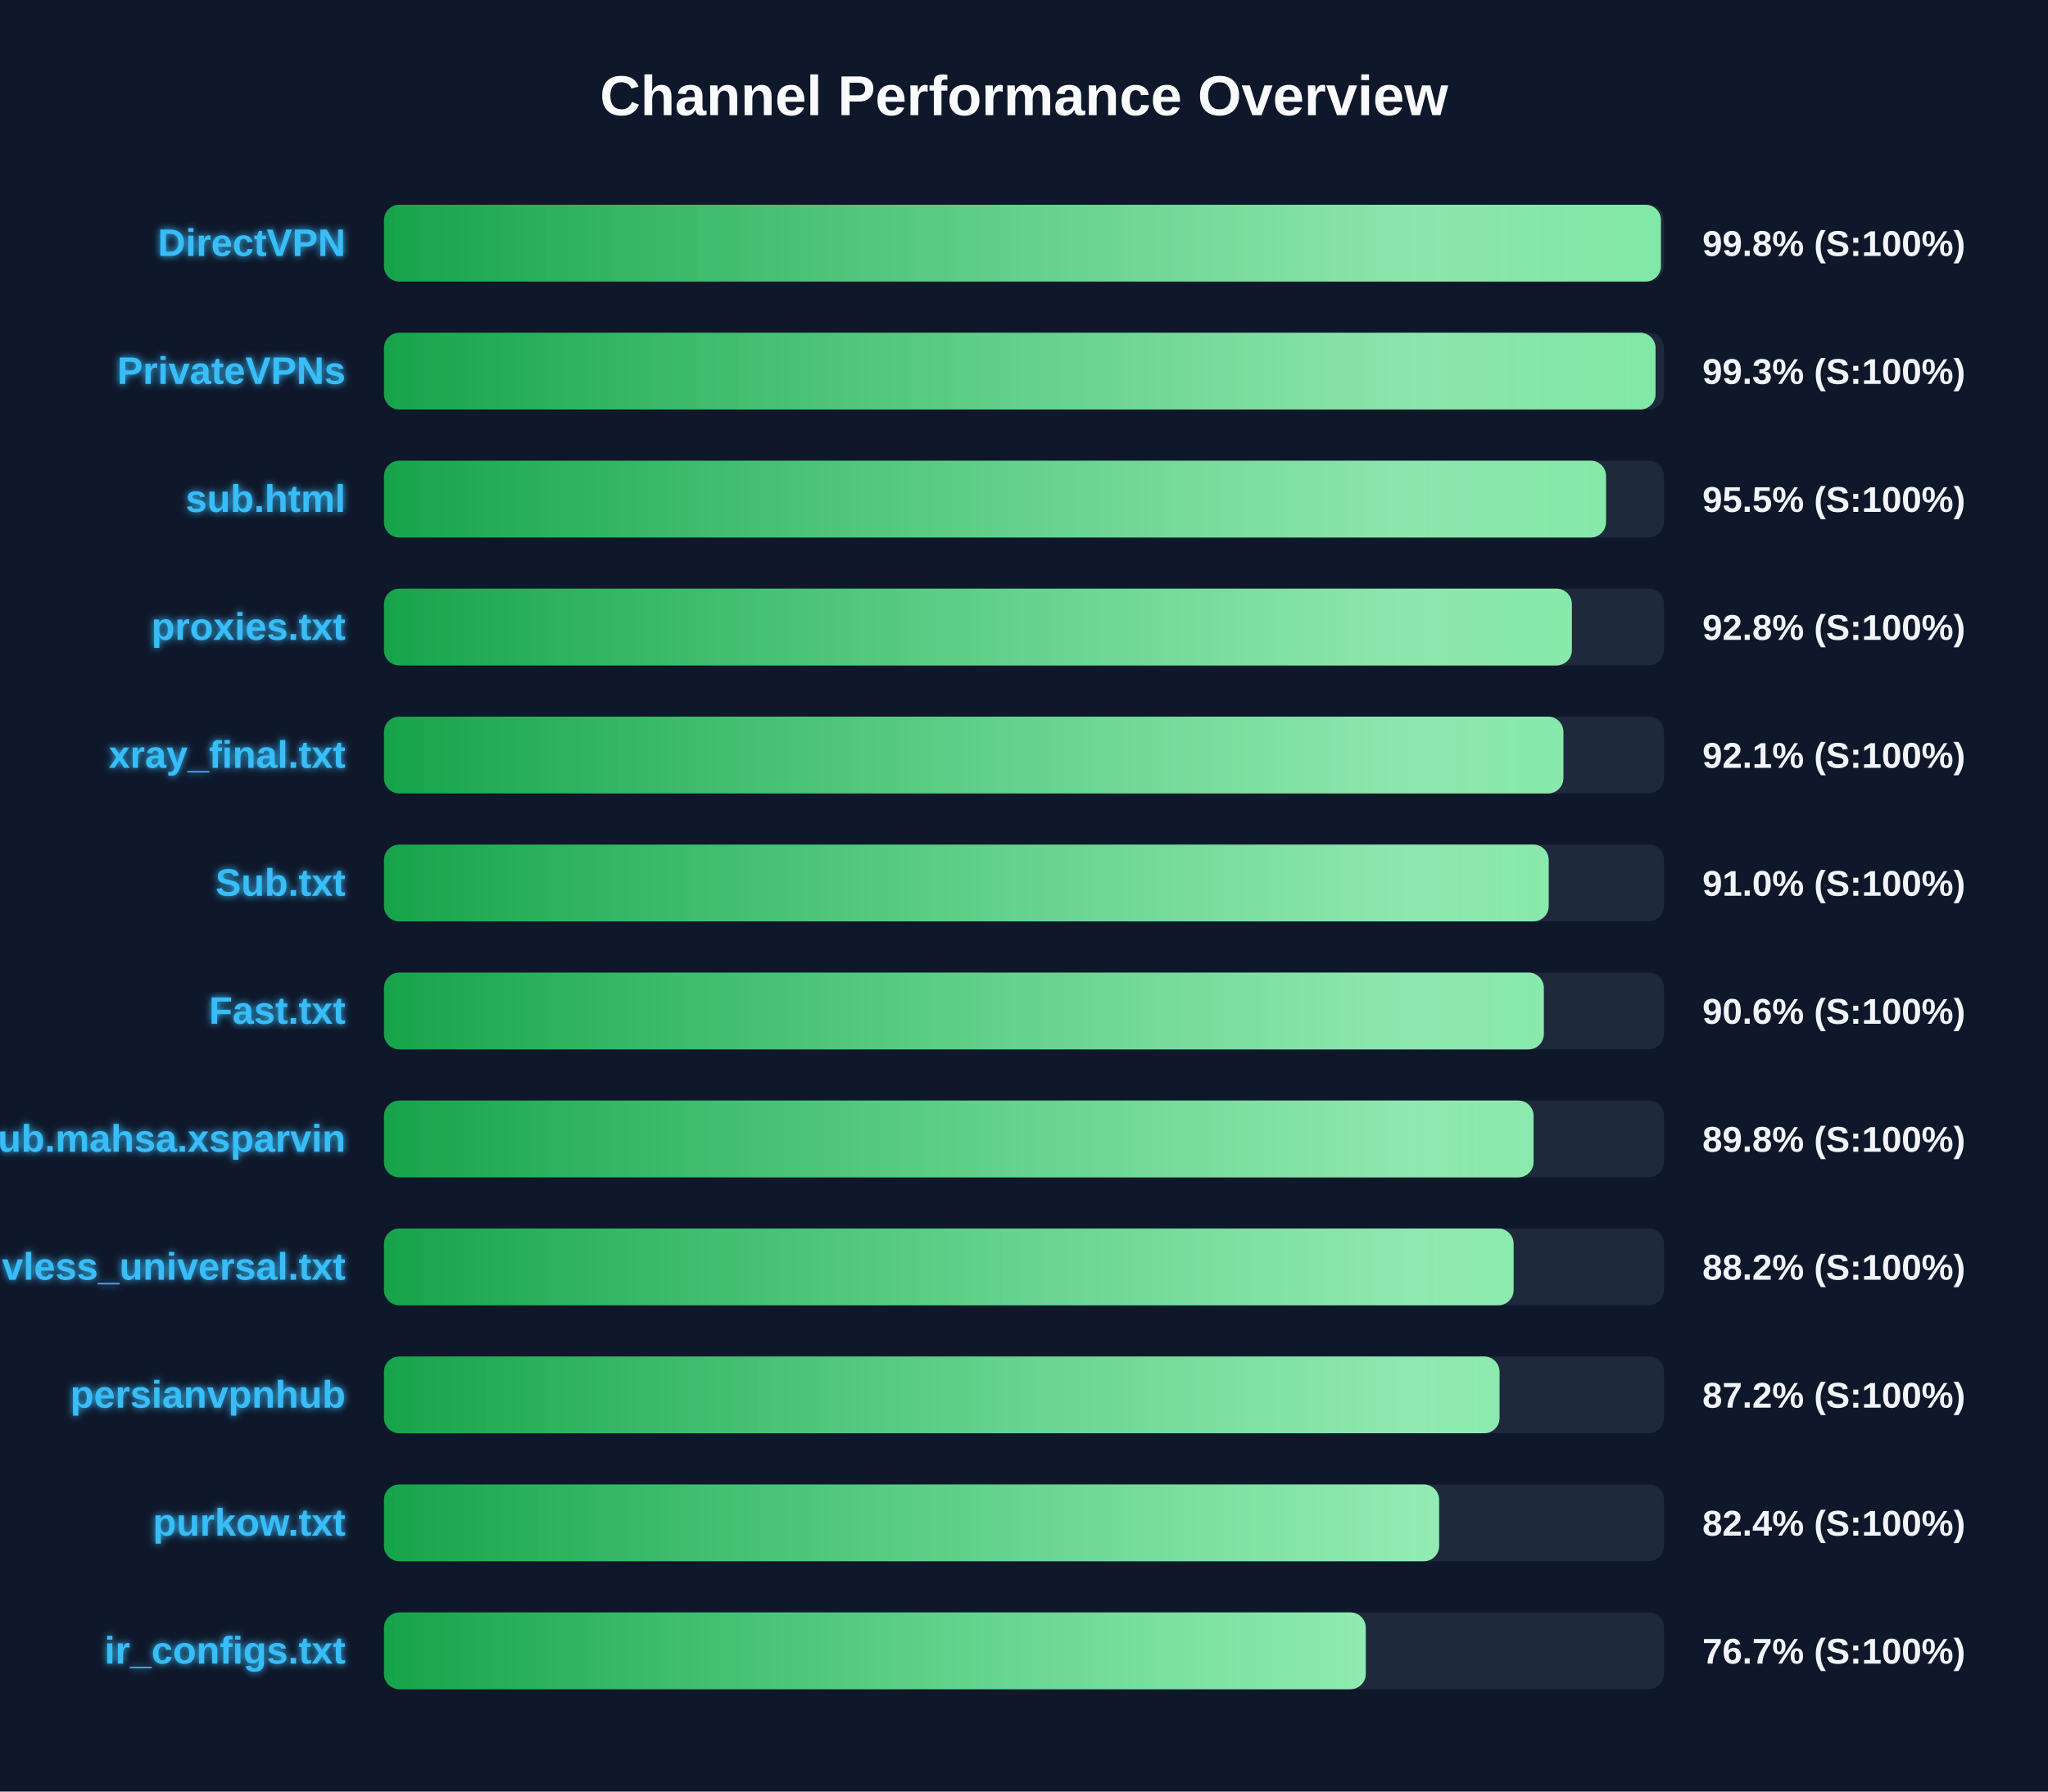
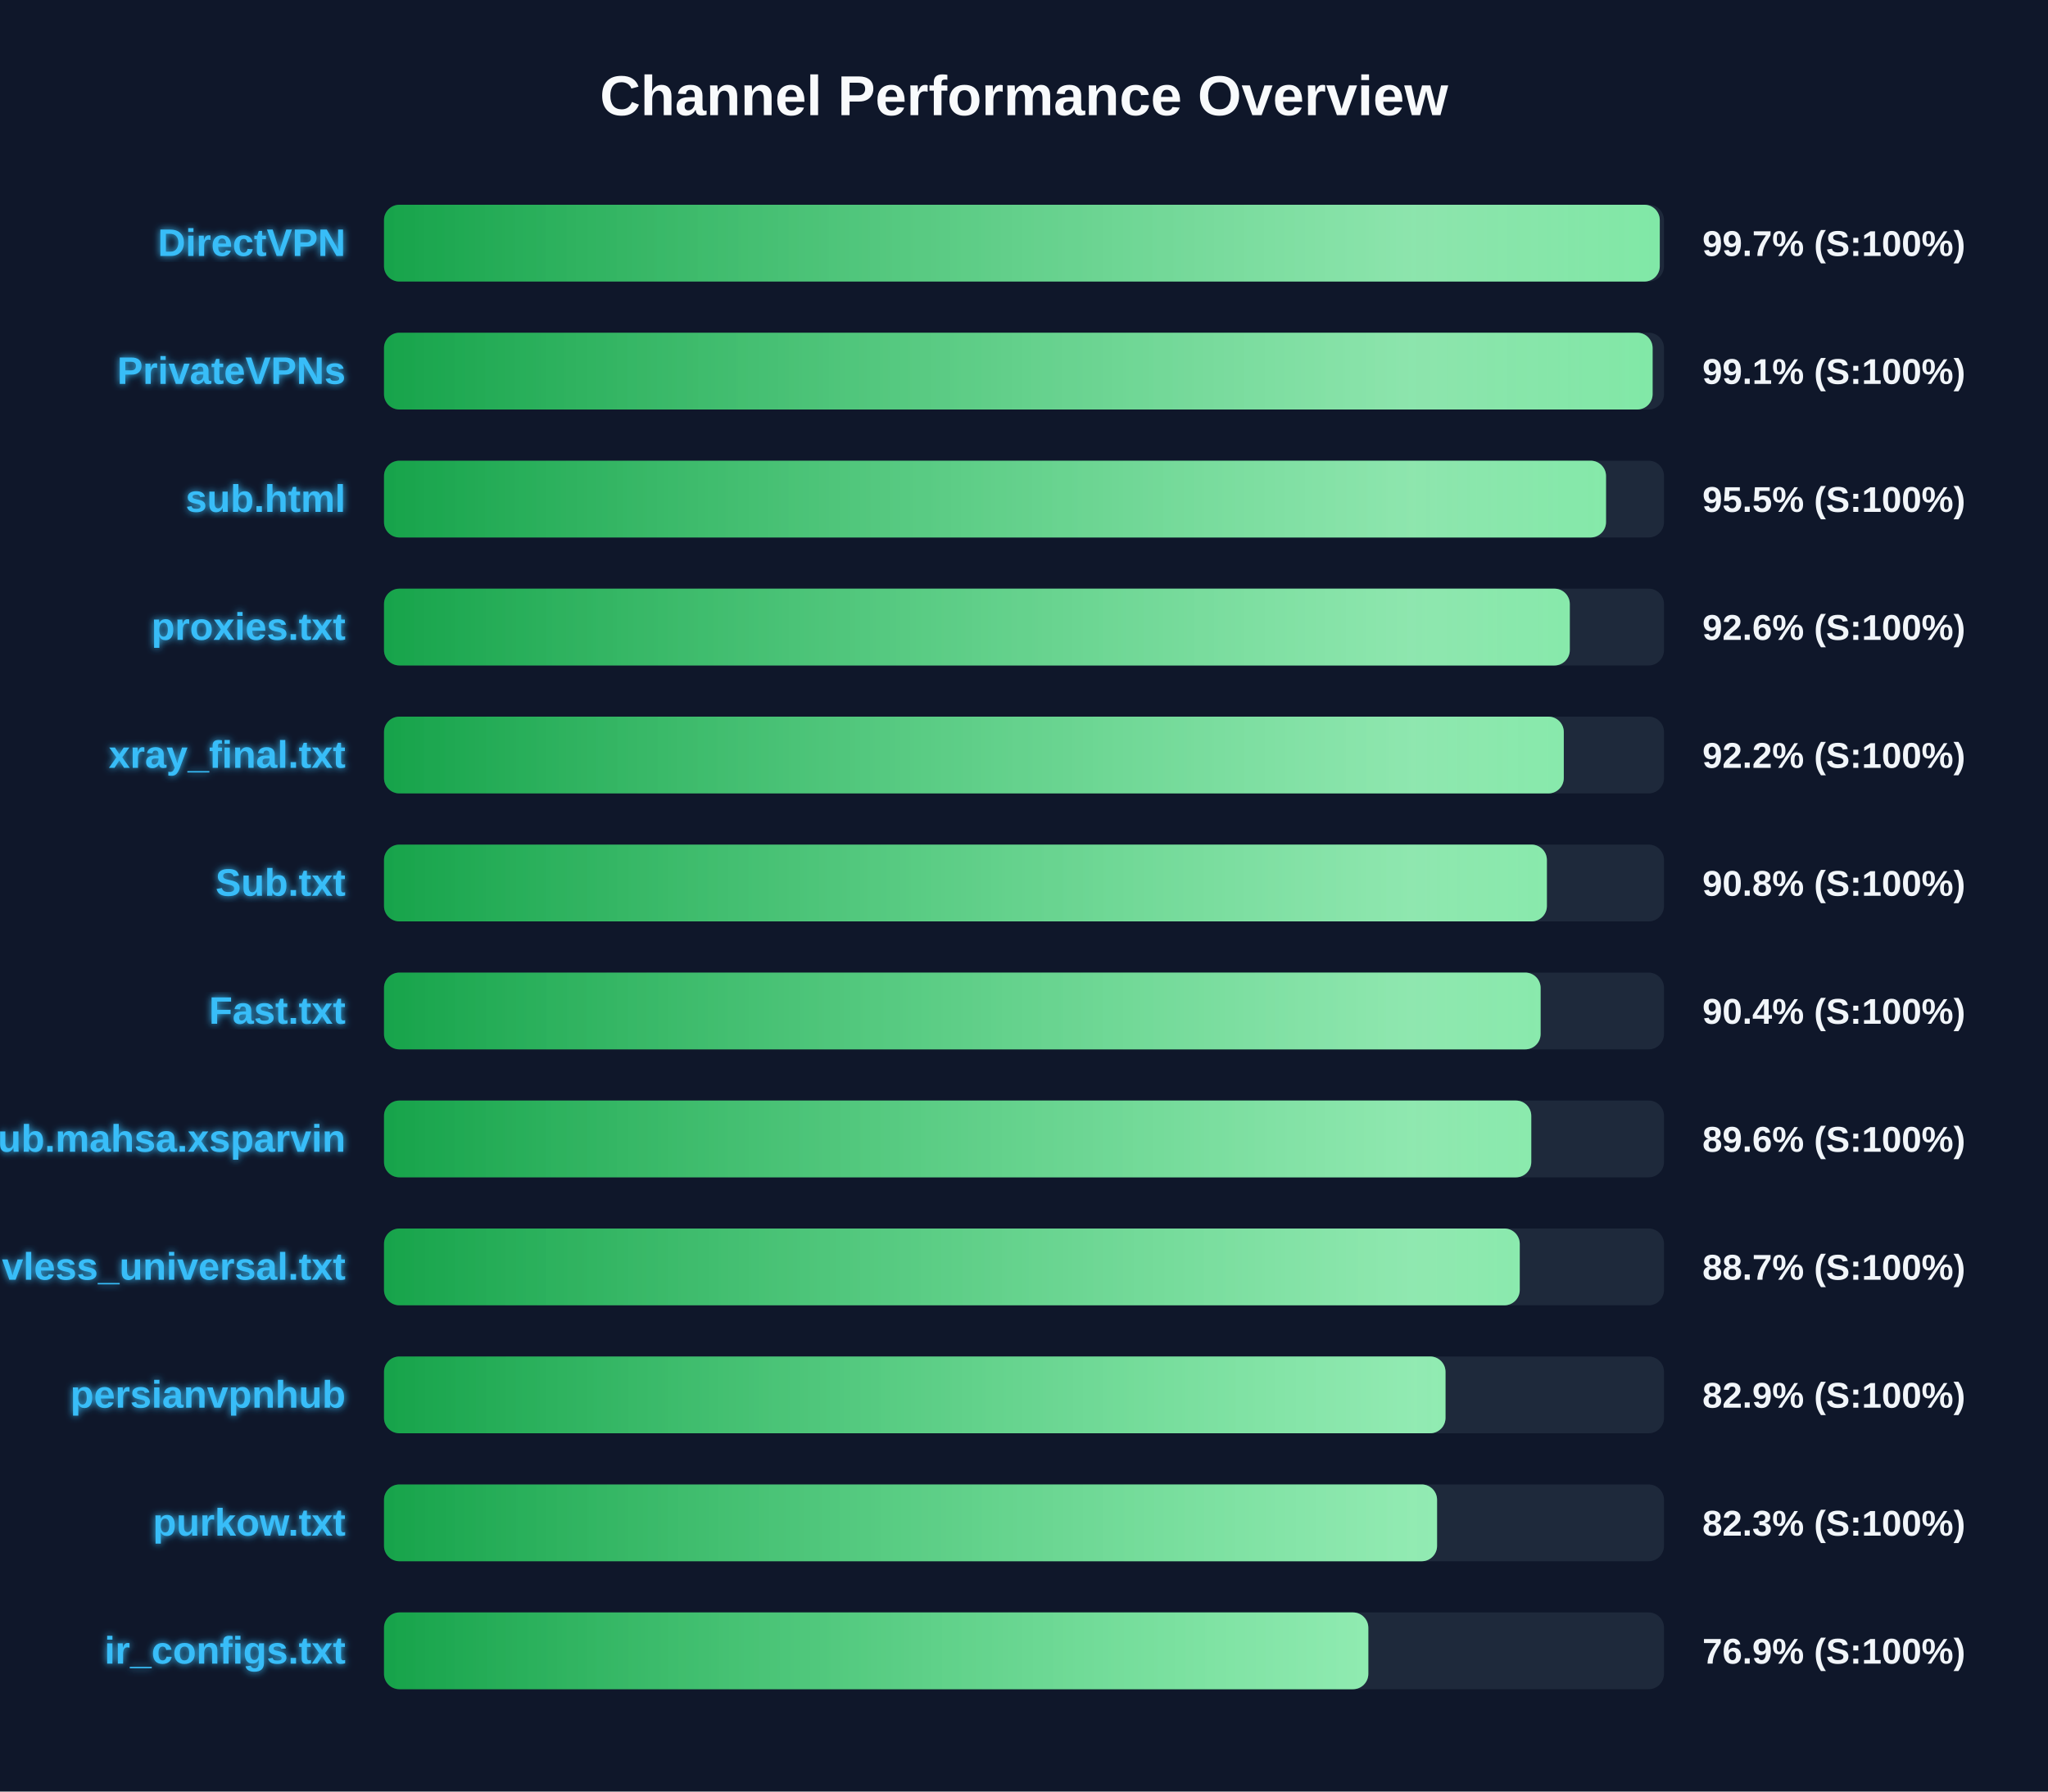
<svg xmlns="http://www.w3.org/2000/svg" width="800" height="700" version="1.1">
  <defs>
    <linearGradient id="grad-green" x1="0%" y1="0%" x2="100%" y2="0%">
      <stop offset="0%" stop-color="#16a34a" />
      <stop offset="100%" stop-color="#4ade80" />
    </linearGradient>
    <linearGradient id="grad-yellow" x1="0%" y1="0%" x2="100%" y2="0%">
      <stop offset="0%" stop-color="#ca8a04" />
      <stop offset="100%" stop-color="#fde047" />
    </linearGradient>
    <linearGradient id="grad-red" x1="0%" y1="0%" x2="100%" y2="0%">
      <stop offset="0%" stop-color="#dc2626" />
      <stop offset="100%" stop-color="#f87171" />
    </linearGradient>
    <linearGradient id="shimmer" x1="0%" y1="0%" x2="100%" y2="0%">
      <stop offset="0%" stop-color="rgba(255,255,255,0)" />
      <stop offset="50%" stop-color="rgba(255,255,255,0.4)" />
      <stop offset="100%" stop-color="rgba(255,255,255,0)" />
    </linearGradient>
    <filter id="glow" x="-20%" y="-20%" width="140%" height="140%">
      <feGaussianBlur stdDeviation="1.5" result="blur" />
      <feComposite in="SourceGraphic" in2="blur" operator="over" />
    </filter>
  </defs>
  <style>
        .bg-rect { fill: #0f172a; }
        .title { font: bold 22px 'Segoe UI', Arial, sans-serif; fill: #f8fafc; }
        .row { font: bold 15px 'Segoe UI', Arial, sans-serif; fill: #38bdf8; filter: url(#glow); }
        .score { font: bold 14px 'Segoe UI', Arial, sans-serif; fill: #f1f5f9; }
        @keyframes shimmer-anim {
            0% { transform: translateX(-100%); }
            100% { transform: translateX(200%); }
        }
        .shimmer-rect {
            animation: shimmer-anim 2.5s infinite linear;
        }
    </style>
  <rect width="100%" height="100%" class="bg-rect" />
  <text x="400" y="45" text-anchor="middle" class="title">Channel Performance Overview</text>
  <rect x="150" y="80" width="500" height="30" fill="#1e293b" rx="6" />
  <clipPath id="clip-0">
-     <rect x="150" y="80" width="498.8" height="30" rx="6" />
+     <rect x="150" y="80" width="498.35" height="30" rx="6" />
  </clipPath>
-   <rect x="150" y="80" width="498.8" height="30" fill="url(#grad-green)" rx="6" />
+   <rect x="150" y="80" width="498.35" height="30" fill="url(#grad-green)" rx="6" />
  <g clip-path="url(#clip-0)">
    <rect x="150" y="80" width="100%" height="30" fill="url(#shimmer)" class="shimmer-rect" />
  </g>
  <text x="135" y="100" text-anchor="end" class="row">DirectVPN</text>
-   <text x="665" y="100" text-anchor="start" class="score">99.8% (S:100%)</text>
+   <text x="665" y="100" text-anchor="start" class="score">99.7% (S:100%)</text>
  <rect x="150" y="130" width="500" height="30" fill="#1e293b" rx="6" />
  <clipPath id="clip-1">
-     <rect x="150" y="130" width="496.7" height="30" rx="6" />
+     <rect x="150" y="130" width="495.55" height="30" rx="6" />
  </clipPath>
-   <rect x="150" y="130" width="496.7" height="30" fill="url(#grad-green)" rx="6" />
+   <rect x="150" y="130" width="495.55" height="30" fill="url(#grad-green)" rx="6" />
  <g clip-path="url(#clip-1)">
    <rect x="150" y="130" width="100%" height="30" fill="url(#shimmer)" class="shimmer-rect" />
  </g>
  <text x="135" y="150" text-anchor="end" class="row">PrivateVPNs</text>
-   <text x="665" y="150" text-anchor="start" class="score">99.3% (S:100%)</text>
+   <text x="665" y="150" text-anchor="start" class="score">99.1% (S:100%)</text>
  <rect x="150" y="180" width="500" height="30" fill="#1e293b" rx="6" />
  <clipPath id="clip-2">
    <rect x="150" y="180" width="477.35" height="30" rx="6" />
  </clipPath>
  <rect x="150" y="180" width="477.35" height="30" fill="url(#grad-green)" rx="6" />
  <g clip-path="url(#clip-2)">
    <rect x="150" y="180" width="100%" height="30" fill="url(#shimmer)" class="shimmer-rect" />
  </g>
  <text x="135" y="200" text-anchor="end" class="row">sub.html</text>
  <text x="665" y="200" text-anchor="start" class="score">95.5% (S:100%)</text>
  <rect x="150" y="230" width="500" height="30" fill="#1e293b" rx="6" />
  <clipPath id="clip-3">
-     <rect x="150" y="230" width="464.0" height="30" rx="6" />
+     <rect x="150" y="230" width="463.2" height="30" rx="6" />
  </clipPath>
-   <rect x="150" y="230" width="464.0" height="30" fill="url(#grad-green)" rx="6" />
+   <rect x="150" y="230" width="463.2" height="30" fill="url(#grad-green)" rx="6" />
  <g clip-path="url(#clip-3)">
    <rect x="150" y="230" width="100%" height="30" fill="url(#shimmer)" class="shimmer-rect" />
  </g>
  <text x="135" y="250" text-anchor="end" class="row">proxies.txt</text>
-   <text x="665" y="250" text-anchor="start" class="score">92.8% (S:100%)</text>
+   <text x="665" y="250" text-anchor="start" class="score">92.6% (S:100%)</text>
  <rect x="150" y="280" width="500" height="30" fill="#1e293b" rx="6" />
  <clipPath id="clip-4">
-     <rect x="150" y="280" width="460.7" height="30" rx="6" />
+     <rect x="150" y="280" width="460.85" height="30" rx="6" />
  </clipPath>
-   <rect x="150" y="280" width="460.7" height="30" fill="url(#grad-green)" rx="6" />
+   <rect x="150" y="280" width="460.85" height="30" fill="url(#grad-green)" rx="6" />
  <g clip-path="url(#clip-4)">
    <rect x="150" y="280" width="100%" height="30" fill="url(#shimmer)" class="shimmer-rect" />
  </g>
  <text x="135" y="300" text-anchor="end" class="row">xray_final.txt</text>
-   <text x="665" y="300" text-anchor="start" class="score">92.1% (S:100%)</text>
+   <text x="665" y="300" text-anchor="start" class="score">92.2% (S:100%)</text>
  <rect x="150" y="330" width="500" height="30" fill="#1e293b" rx="6" />
  <clipPath id="clip-5">
-     <rect x="150" y="330" width="454.95" height="30" rx="6" />
+     <rect x="150" y="330" width="454.25" height="30" rx="6" />
  </clipPath>
-   <rect x="150" y="330" width="454.95" height="30" fill="url(#grad-green)" rx="6" />
+   <rect x="150" y="330" width="454.25" height="30" fill="url(#grad-green)" rx="6" />
  <g clip-path="url(#clip-5)">
    <rect x="150" y="330" width="100%" height="30" fill="url(#shimmer)" class="shimmer-rect" />
  </g>
  <text x="135" y="350" text-anchor="end" class="row">Sub.txt</text>
-   <text x="665" y="350" text-anchor="start" class="score">91.0% (S:100%)</text>
+   <text x="665" y="350" text-anchor="start" class="score">90.8% (S:100%)</text>
  <rect x="150" y="380" width="500" height="30" fill="#1e293b" rx="6" />
  <clipPath id="clip-6">
-     <rect x="150" y="380" width="453.05" height="30" rx="6" />
+     <rect x="150" y="380" width="451.8" height="30" rx="6" />
  </clipPath>
-   <rect x="150" y="380" width="453.05" height="30" fill="url(#grad-green)" rx="6" />
+   <rect x="150" y="380" width="451.8" height="30" fill="url(#grad-green)" rx="6" />
  <g clip-path="url(#clip-6)">
    <rect x="150" y="380" width="100%" height="30" fill="url(#shimmer)" class="shimmer-rect" />
  </g>
  <text x="135" y="400" text-anchor="end" class="row">Fast.txt</text>
-   <text x="665" y="400" text-anchor="start" class="score">90.6% (S:100%)</text>
+   <text x="665" y="400" text-anchor="start" class="score">90.4% (S:100%)</text>
  <rect x="150" y="430" width="500" height="30" fill="#1e293b" rx="6" />
  <clipPath id="clip-7">
-     <rect x="150" y="430" width="449.05" height="30" rx="6" />
+     <rect x="150" y="430" width="448.15" height="30" rx="6" />
  </clipPath>
-   <rect x="150" y="430" width="449.05" height="30" fill="url(#grad-green)" rx="6" />
+   <rect x="150" y="430" width="448.15" height="30" fill="url(#grad-green)" rx="6" />
  <g clip-path="url(#clip-7)">
    <rect x="150" y="430" width="100%" height="30" fill="url(#shimmer)" class="shimmer-rect" />
  </g>
  <text x="135" y="450" text-anchor="end" class="row">Sub.mahsa.xsparvin</text>
-   <text x="665" y="450" text-anchor="start" class="score">89.8% (S:100%)</text>
+   <text x="665" y="450" text-anchor="start" class="score">89.6% (S:100%)</text>
  <rect x="150" y="480" width="500" height="30" fill="#1e293b" rx="6" />
  <clipPath id="clip-8">
-     <rect x="150" y="480" width="441.25" height="30" rx="6" />
+     <rect x="150" y="480" width="443.65" height="30" rx="6" />
  </clipPath>
-   <rect x="150" y="480" width="441.25" height="30" fill="url(#grad-green)" rx="6" />
+   <rect x="150" y="480" width="443.65" height="30" fill="url(#grad-green)" rx="6" />
  <g clip-path="url(#clip-8)">
    <rect x="150" y="480" width="100%" height="30" fill="url(#shimmer)" class="shimmer-rect" />
  </g>
  <text x="135" y="500" text-anchor="end" class="row">vless_universal.txt</text>
-   <text x="665" y="500" text-anchor="start" class="score">88.2% (S:100%)</text>
+   <text x="665" y="500" text-anchor="start" class="score">88.7% (S:100%)</text>
  <rect x="150" y="530" width="500" height="30" fill="#1e293b" rx="6" />
  <clipPath id="clip-9">
-     <rect x="150" y="530" width="435.75" height="30" rx="6" />
+     <rect x="150" y="530" width="414.65" height="30" rx="6" />
  </clipPath>
-   <rect x="150" y="530" width="435.75" height="30" fill="url(#grad-green)" rx="6" />
+   <rect x="150" y="530" width="414.65" height="30" fill="url(#grad-green)" rx="6" />
  <g clip-path="url(#clip-9)">
    <rect x="150" y="530" width="100%" height="30" fill="url(#shimmer)" class="shimmer-rect" />
  </g>
  <text x="135" y="550" text-anchor="end" class="row">persianvpnhub</text>
-   <text x="665" y="550" text-anchor="start" class="score">87.2% (S:100%)</text>
+   <text x="665" y="550" text-anchor="start" class="score">82.9% (S:100%)</text>
  <rect x="150" y="580" width="500" height="30" fill="#1e293b" rx="6" />
  <clipPath id="clip-10">
-     <rect x="150" y="580" width="412.15" height="30" rx="6" />
+     <rect x="150" y="580" width="411.35" height="30" rx="6" />
  </clipPath>
-   <rect x="150" y="580" width="412.15" height="30" fill="url(#grad-green)" rx="6" />
+   <rect x="150" y="580" width="411.35" height="30" fill="url(#grad-green)" rx="6" />
  <g clip-path="url(#clip-10)">
    <rect x="150" y="580" width="100%" height="30" fill="url(#shimmer)" class="shimmer-rect" />
  </g>
  <text x="135" y="600" text-anchor="end" class="row">purkow.txt</text>
-   <text x="665" y="600" text-anchor="start" class="score">82.4% (S:100%)</text>
+   <text x="665" y="600" text-anchor="start" class="score">82.3% (S:100%)</text>
  <rect x="150" y="630" width="500" height="30" fill="#1e293b" rx="6" />
  <clipPath id="clip-11">
-     <rect x="150" y="630" width="383.5" height="30" rx="6" />
+     <rect x="150" y="630" width="384.5" height="30" rx="6" />
  </clipPath>
-   <rect x="150" y="630" width="383.5" height="30" fill="url(#grad-green)" rx="6" />
+   <rect x="150" y="630" width="384.5" height="30" fill="url(#grad-green)" rx="6" />
  <g clip-path="url(#clip-11)">
    <rect x="150" y="630" width="100%" height="30" fill="url(#shimmer)" class="shimmer-rect" />
  </g>
  <text x="135" y="650" text-anchor="end" class="row">ir_configs.txt</text>
-   <text x="665" y="650" text-anchor="start" class="score">76.7% (S:100%)</text>
+   <text x="665" y="650" text-anchor="start" class="score">76.9% (S:100%)</text>
</svg>
